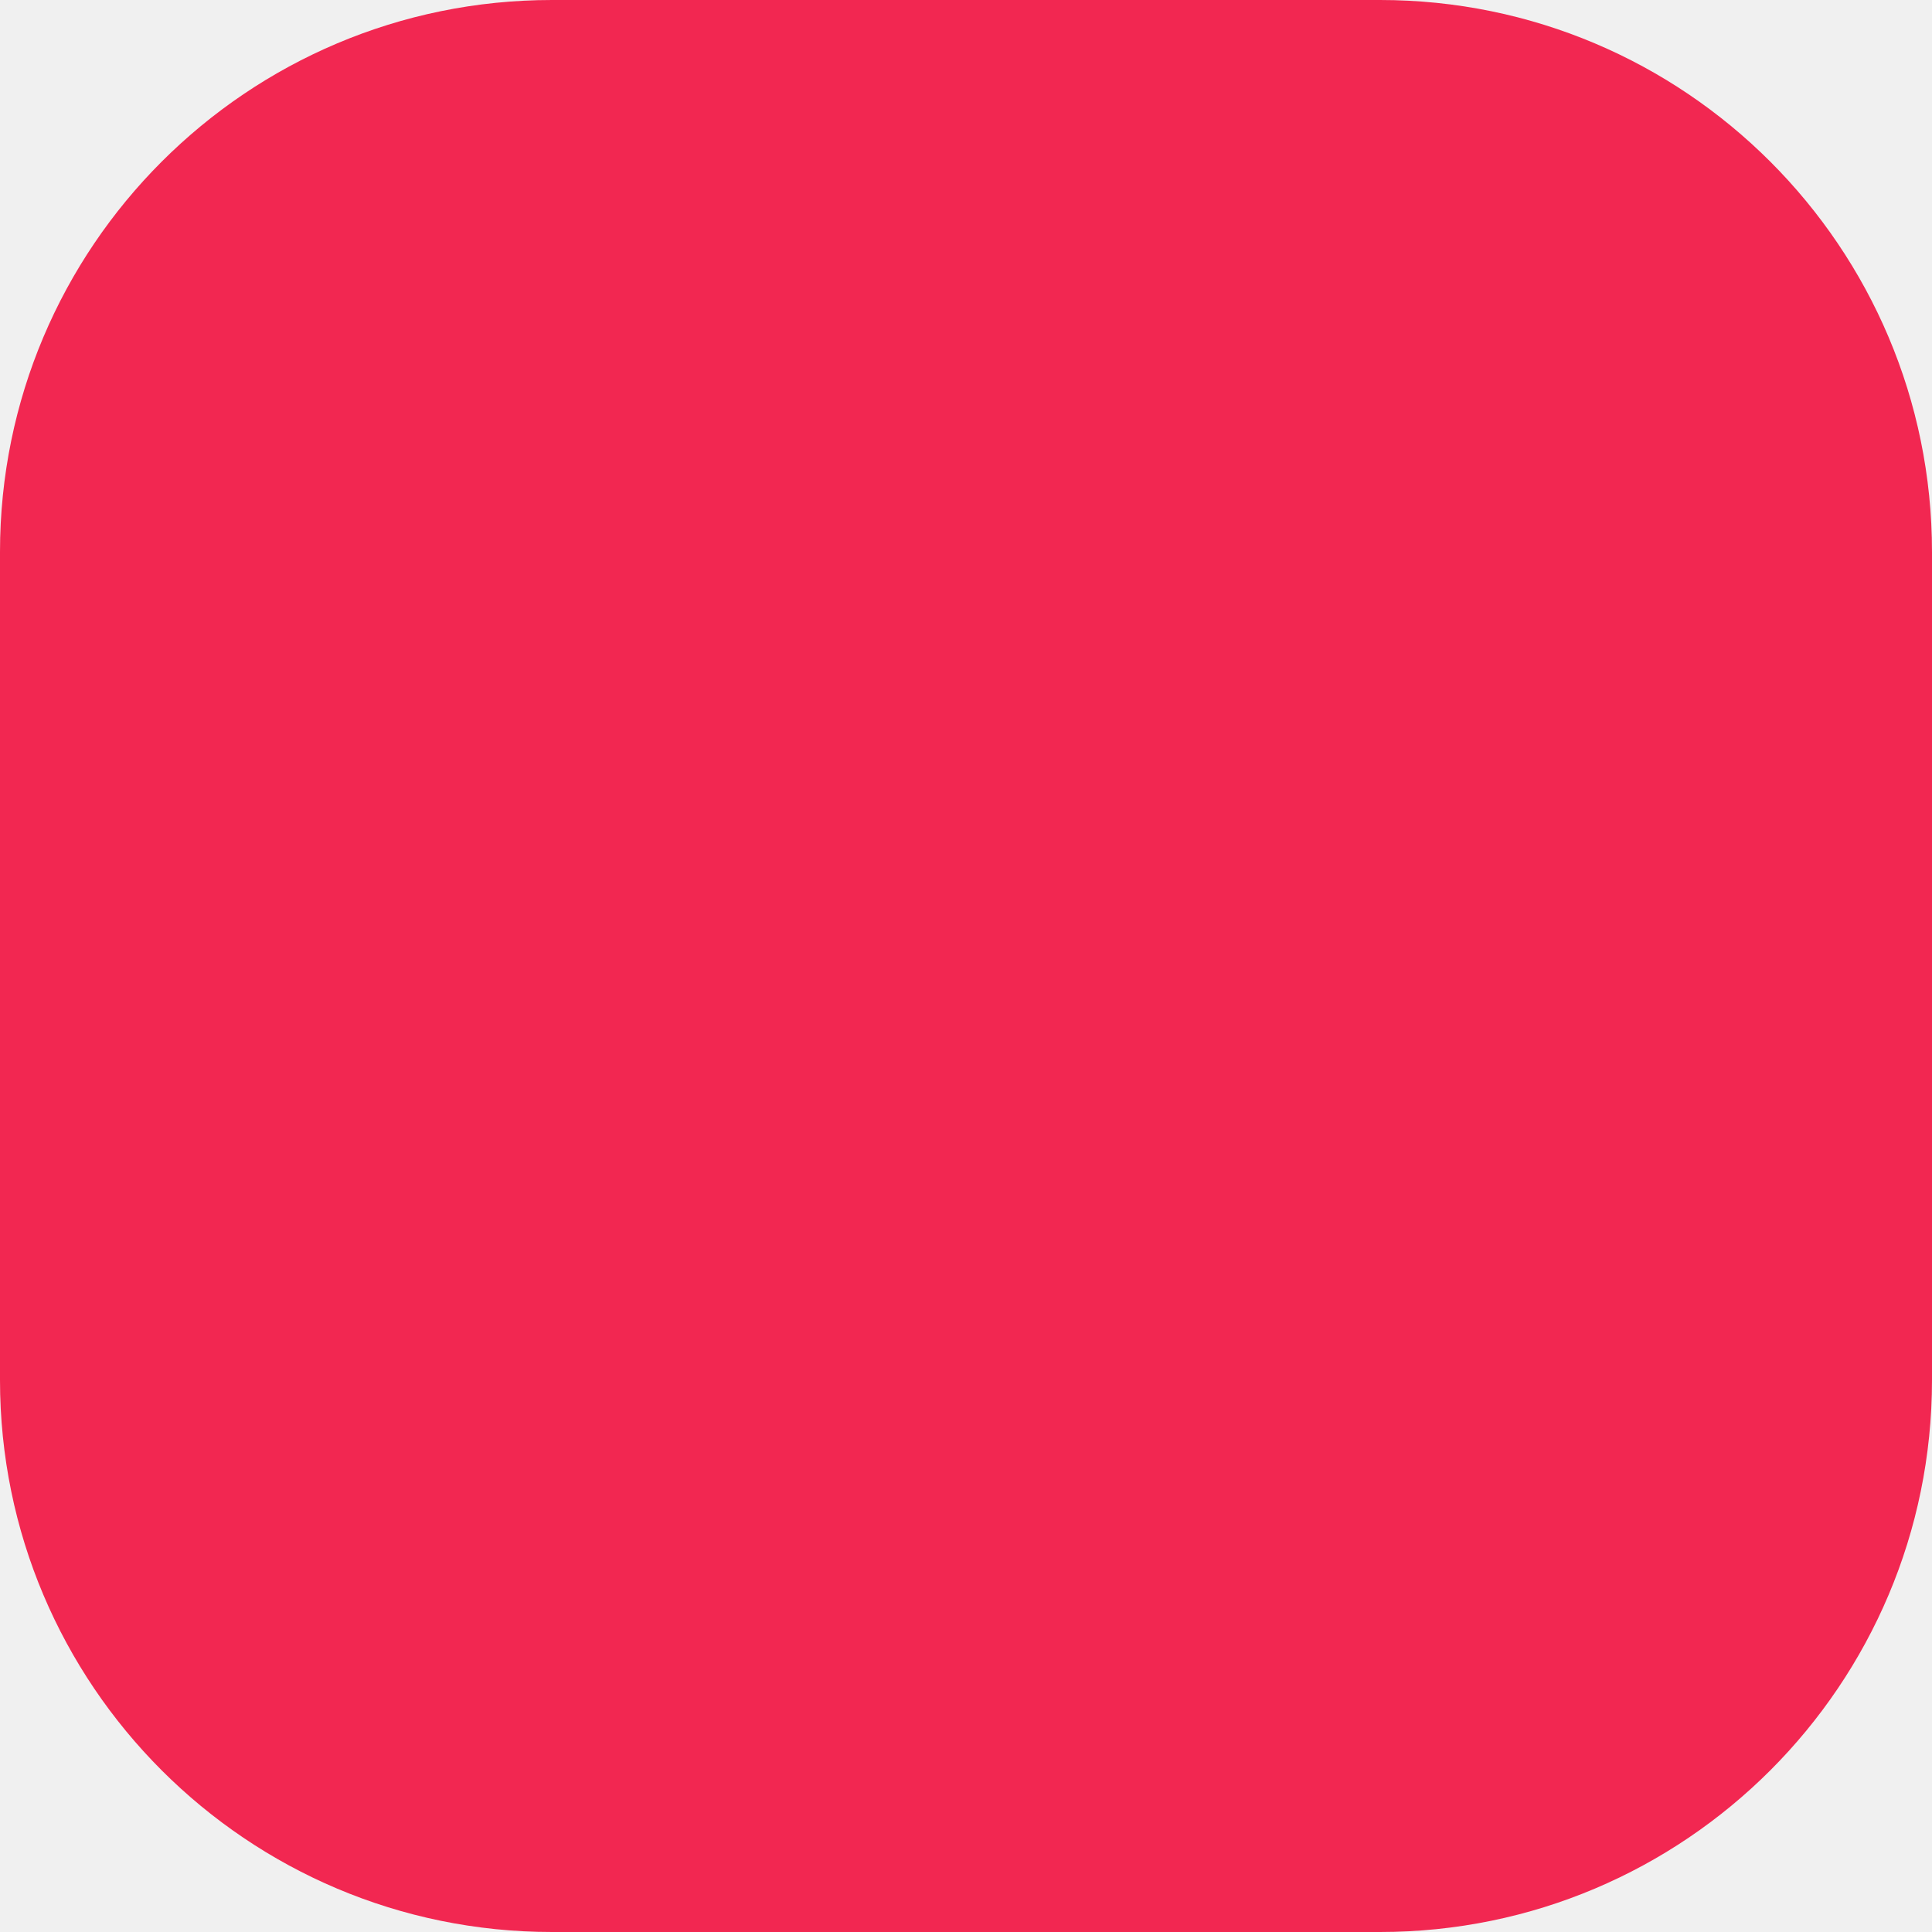
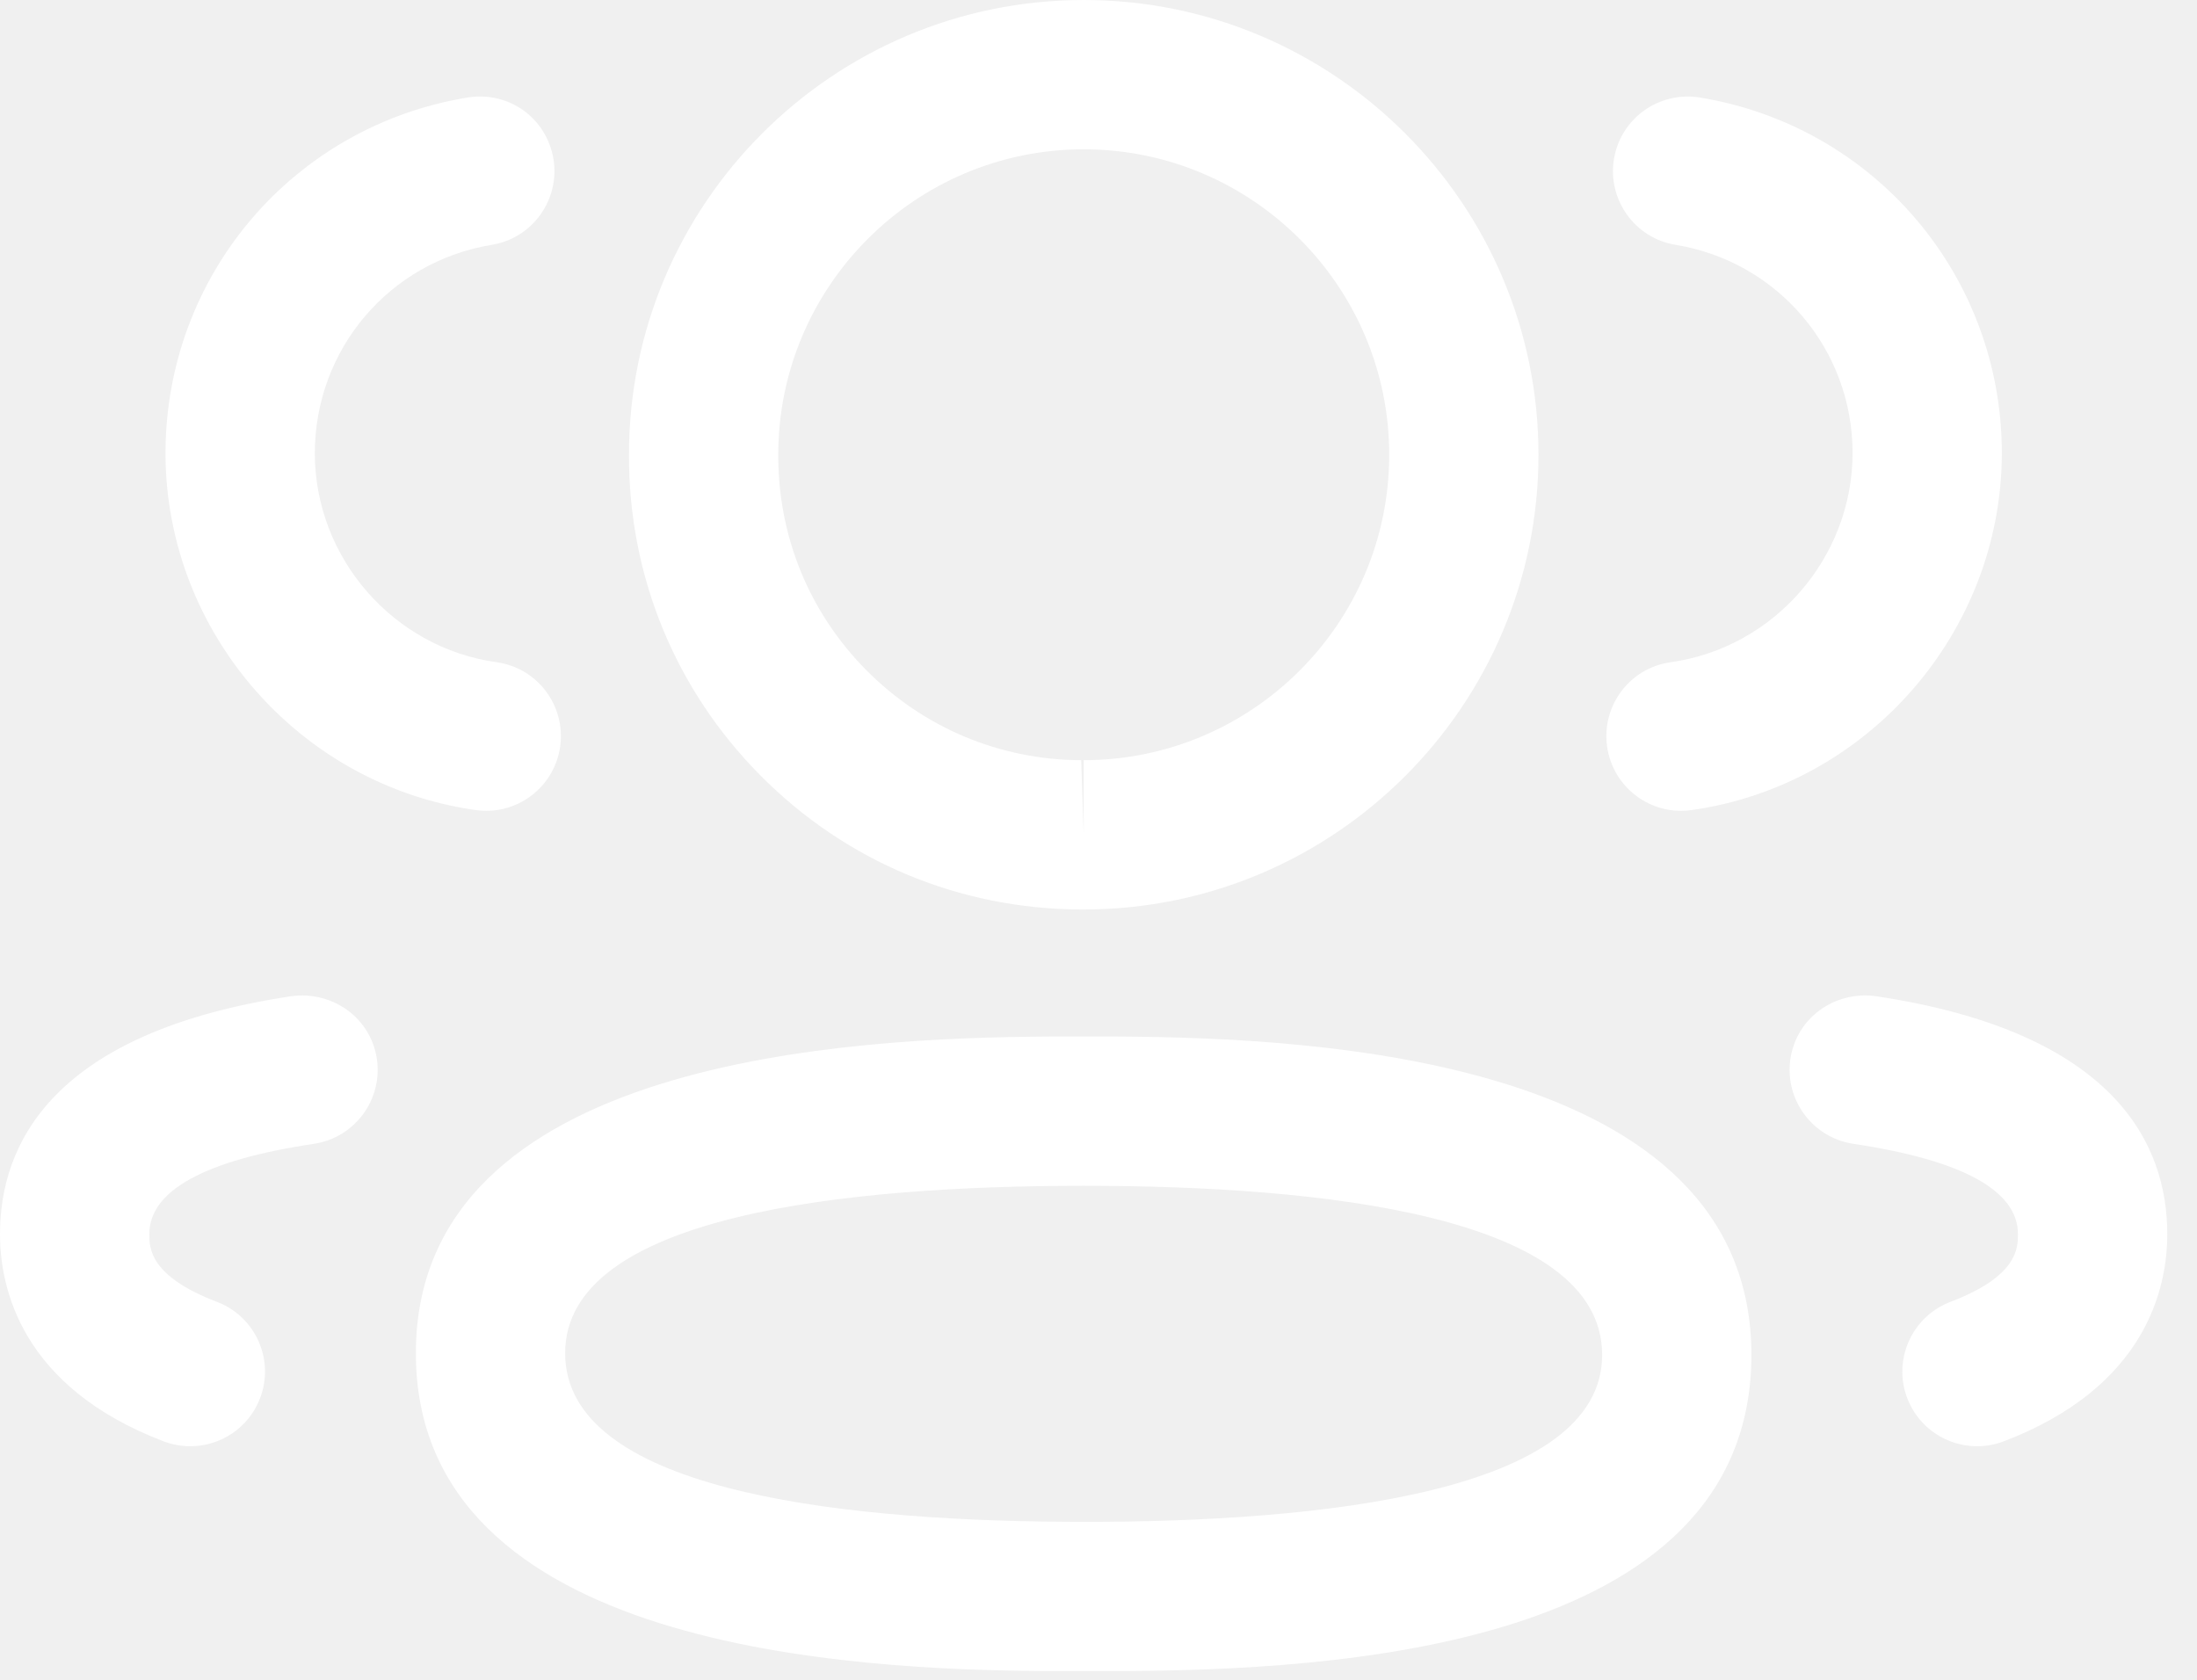
- <svg xmlns="http://www.w3.org/2000/svg" width="70" height="70" viewBox="0 0 70 70" fill="none">
-   <rect width="70" height="70" rx="20" fill="#F22751" />
+ <svg xmlns="http://www.w3.org/2000/svg" width="34" height="26" viewBox="0 0 34 26" fill="none">
+   <path fill-rule="evenodd" clip-rule="evenodd" d="M16.771 16.043L16.945 16.043L17.334 16.044C20.308 16.064 27.104 16.364 27.104 20.971C27.104 25.547 20.545 25.846 17.38 25.865L16.208 25.865C13.233 25.846 6.436 25.546 6.436 20.945C6.436 16.362 13.233 16.064 16.208 16.044L16.597 16.043C16.657 16.043 16.715 16.043 16.771 16.043ZM16.771 18.354C13.111 18.354 8.746 18.803 8.746 20.945C8.746 23.037 12.85 23.527 16.436 23.554L16.771 23.556C20.431 23.556 24.794 23.107 24.794 20.971C24.794 18.808 20.431 18.354 16.771 18.354ZM29.023 15.418C32.756 15.977 33.54 17.73 33.54 19.102C33.54 19.941 33.21 21.47 31.007 22.31C30.872 22.361 30.733 22.385 30.596 22.385C30.131 22.385 29.692 22.102 29.516 21.641C29.288 21.045 29.589 20.377 30.185 20.15C31.229 19.753 31.229 19.314 31.229 19.102C31.229 18.428 30.371 17.956 28.68 17.704C28.05 17.608 27.614 17.021 27.708 16.388C27.802 15.757 28.387 15.336 29.023 15.418ZM5.832 16.388C5.926 17.021 5.49 17.608 4.86 17.704C3.169 17.956 2.311 18.428 2.311 19.102C2.311 19.314 2.311 19.751 3.357 20.15C3.953 20.377 4.253 21.045 4.025 21.641C3.85 22.102 3.411 22.385 2.945 22.385C2.808 22.385 2.67 22.361 2.534 22.31C0.33 21.469 0 19.939 0 19.102C0 17.731 0.784 15.977 4.518 15.418C5.154 15.338 5.737 15.757 5.832 16.388ZM16.771 0C20.653 0 23.809 3.158 23.809 7.039C23.809 10.919 20.653 14.077 16.771 14.077H16.729C14.85 14.071 13.089 13.335 11.77 12.004C10.449 10.674 9.726 8.909 9.734 7.034C9.734 3.158 12.89 0 16.771 0ZM16.771 2.311C14.164 2.311 12.044 4.432 12.044 7.039C12.04 8.302 12.524 9.483 13.409 10.375C14.295 11.267 15.475 11.762 16.732 11.766L16.771 12.922V11.766C19.377 11.766 21.499 9.647 21.499 7.039C21.499 4.432 19.377 2.311 16.771 2.311ZM26.305 1.509C29.013 1.954 30.98 4.271 30.98 7.018C30.974 9.783 28.908 12.155 26.174 12.539C26.12 12.547 26.066 12.55 26.014 12.55C25.447 12.55 24.952 12.132 24.871 11.555C24.783 10.921 25.222 10.338 25.855 10.25C27.457 10.025 28.666 8.635 28.67 7.015C28.67 5.408 27.517 4.049 25.929 3.789C25.3 3.686 24.874 3.091 24.977 2.461C25.082 1.831 25.672 1.409 26.305 1.509ZM8.565 2.461C8.668 3.091 8.241 3.686 7.613 3.789C6.024 4.049 4.872 5.408 4.872 7.018C4.875 8.635 6.084 10.026 7.685 10.25C8.318 10.338 8.757 10.921 8.669 11.555C8.588 12.132 8.093 12.55 7.526 12.55C7.474 12.55 7.42 12.547 7.366 12.539C4.632 12.155 2.567 9.783 2.561 7.021C2.561 4.271 4.528 1.954 7.237 1.509C7.885 1.407 8.46 1.834 8.565 2.461Z" fill="white" />
</svg>
